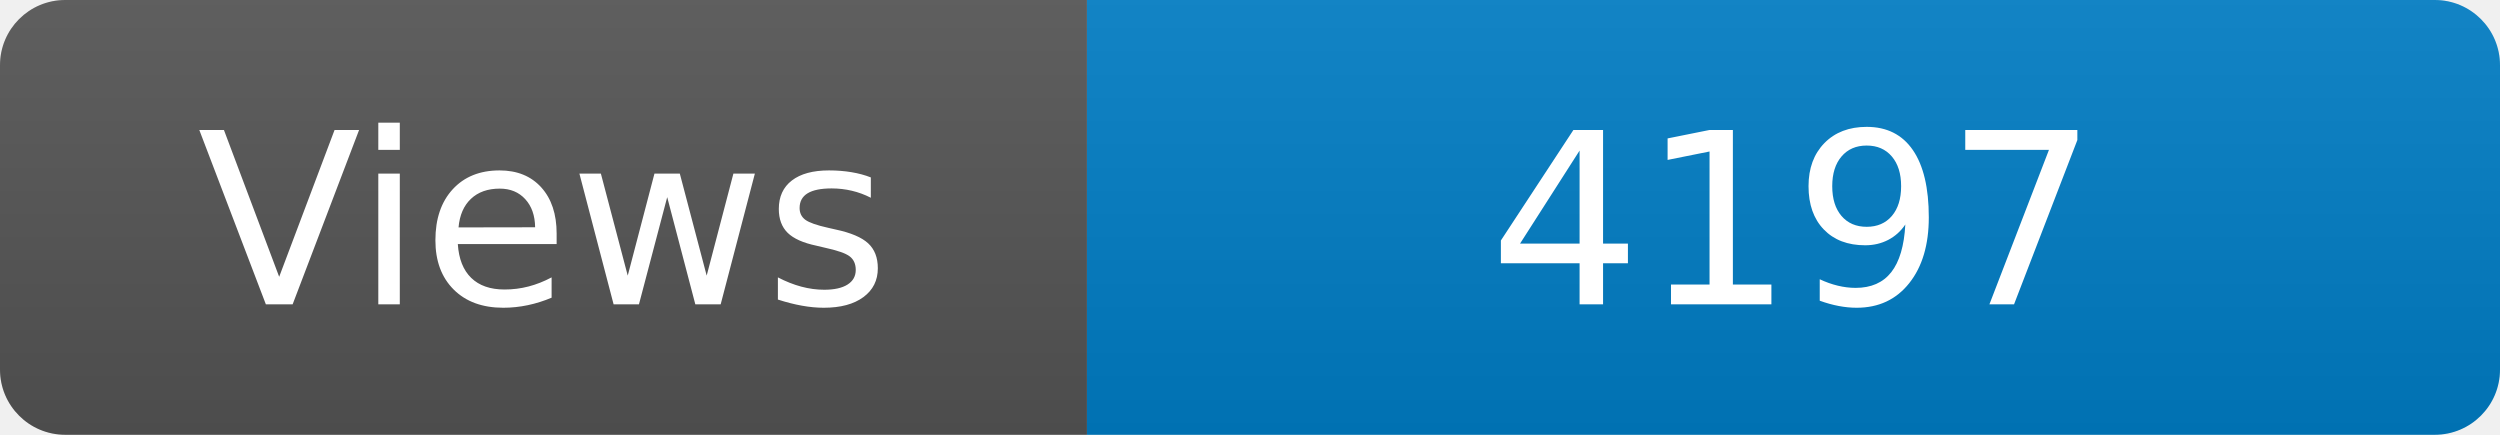
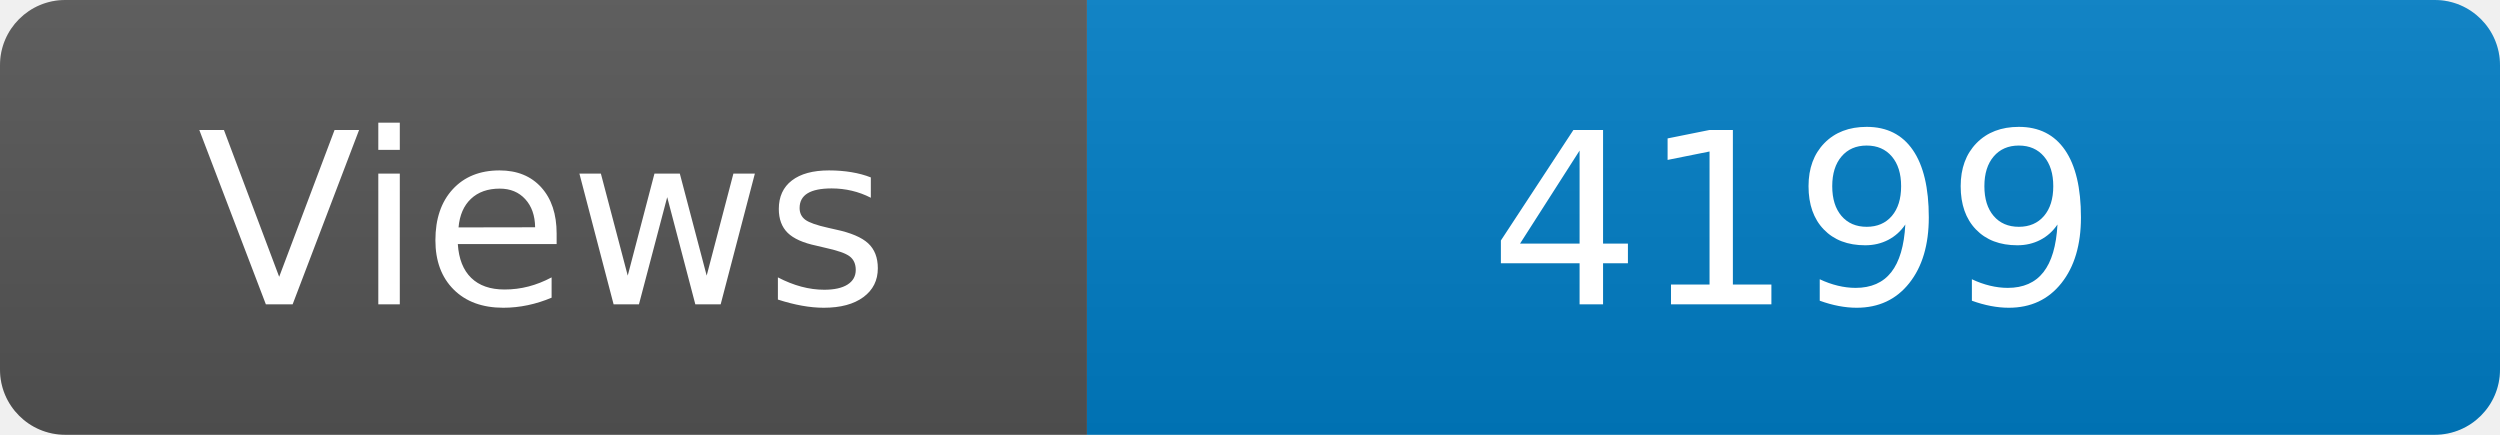
<svg xmlns="http://www.w3.org/2000/svg" width="115" height="20" role="img" aria-label="Maintained?: yes">
  <linearGradient id="s" x2="0" y2="100%">
    <stop offset="0" stop-color="#bbb" stop-opacity=".1" />
    <stop offset="1" stop-opacity=".1" />
  </linearGradient>
  <clipPath id="r">
    <rect width="115" height="20" rx="3" fill="#fff" />
  </clipPath>
  <g clip-path="url(#r)">
    <rect width="50" height="20" fill="#555" />
    <rect x="50" width="160" height="20" fill="#007ec6" />
    <rect width="115" height="20" fill="url(#s)" />
  </g>
  <g fill="#fff" text-anchor="middle" font-family="Verdana,Geneva,DejaVu Sans,sans-serif" font-size="110">
    <text x="250" y="140" transform="scale(.1)" fill="#fff">Views</text>
-     <text x="825" y="140" transform="scale(.1)" fill="#fff">4197</text>
+     <text x="825" y="140" transform="scale(.1)" fill="#fff">4199</text>
  </g>
</svg>
